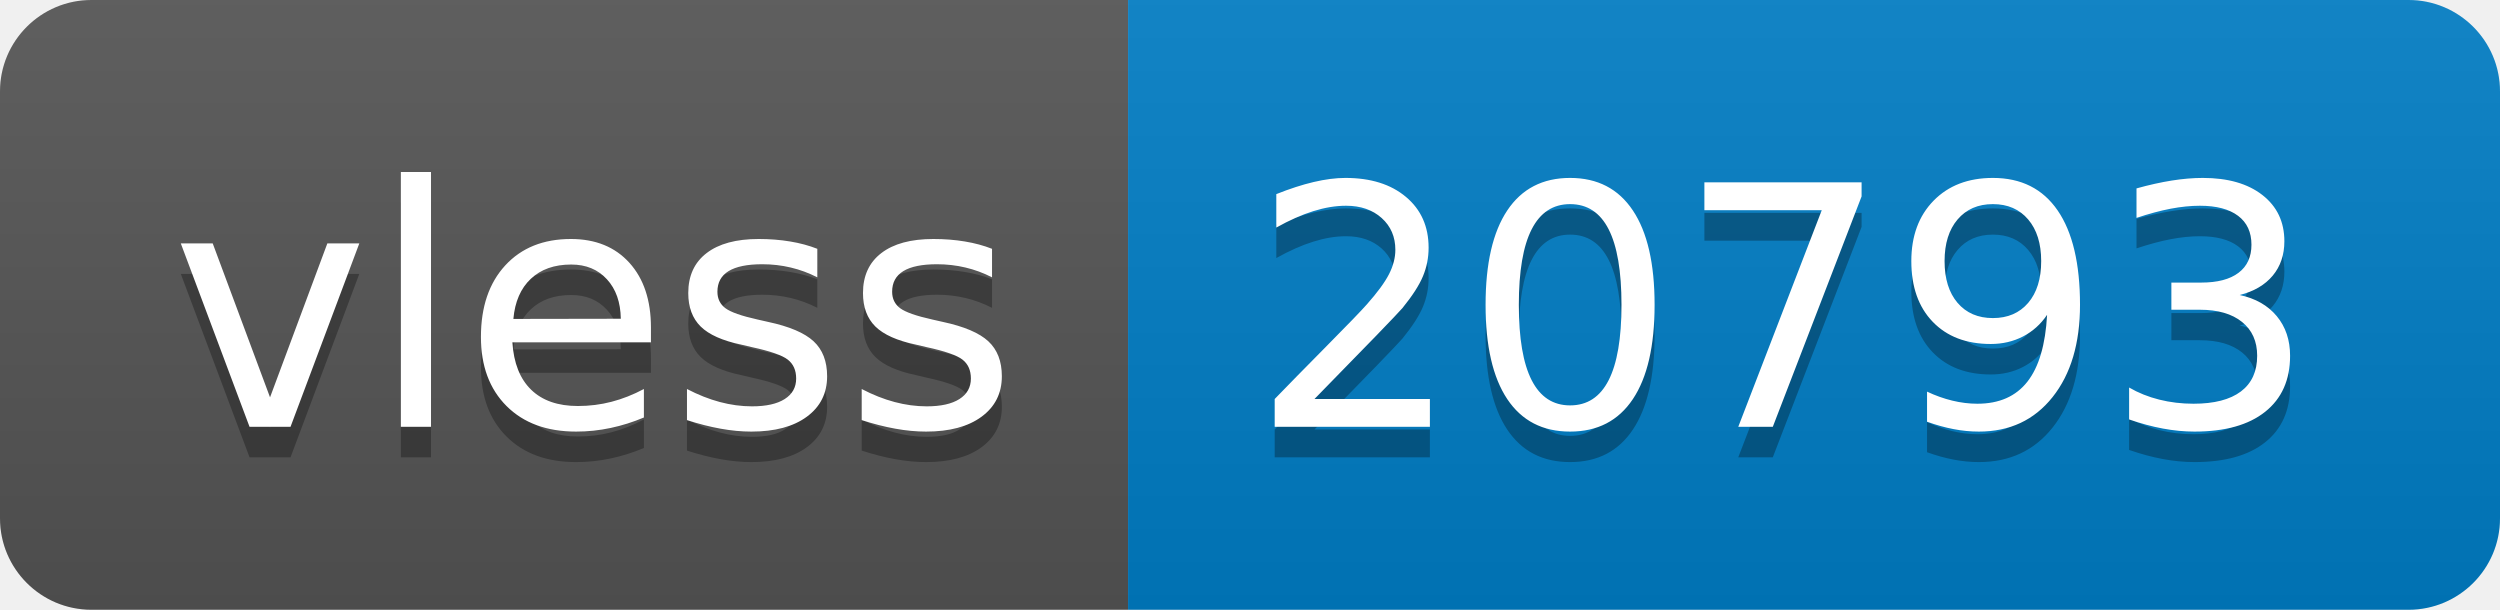
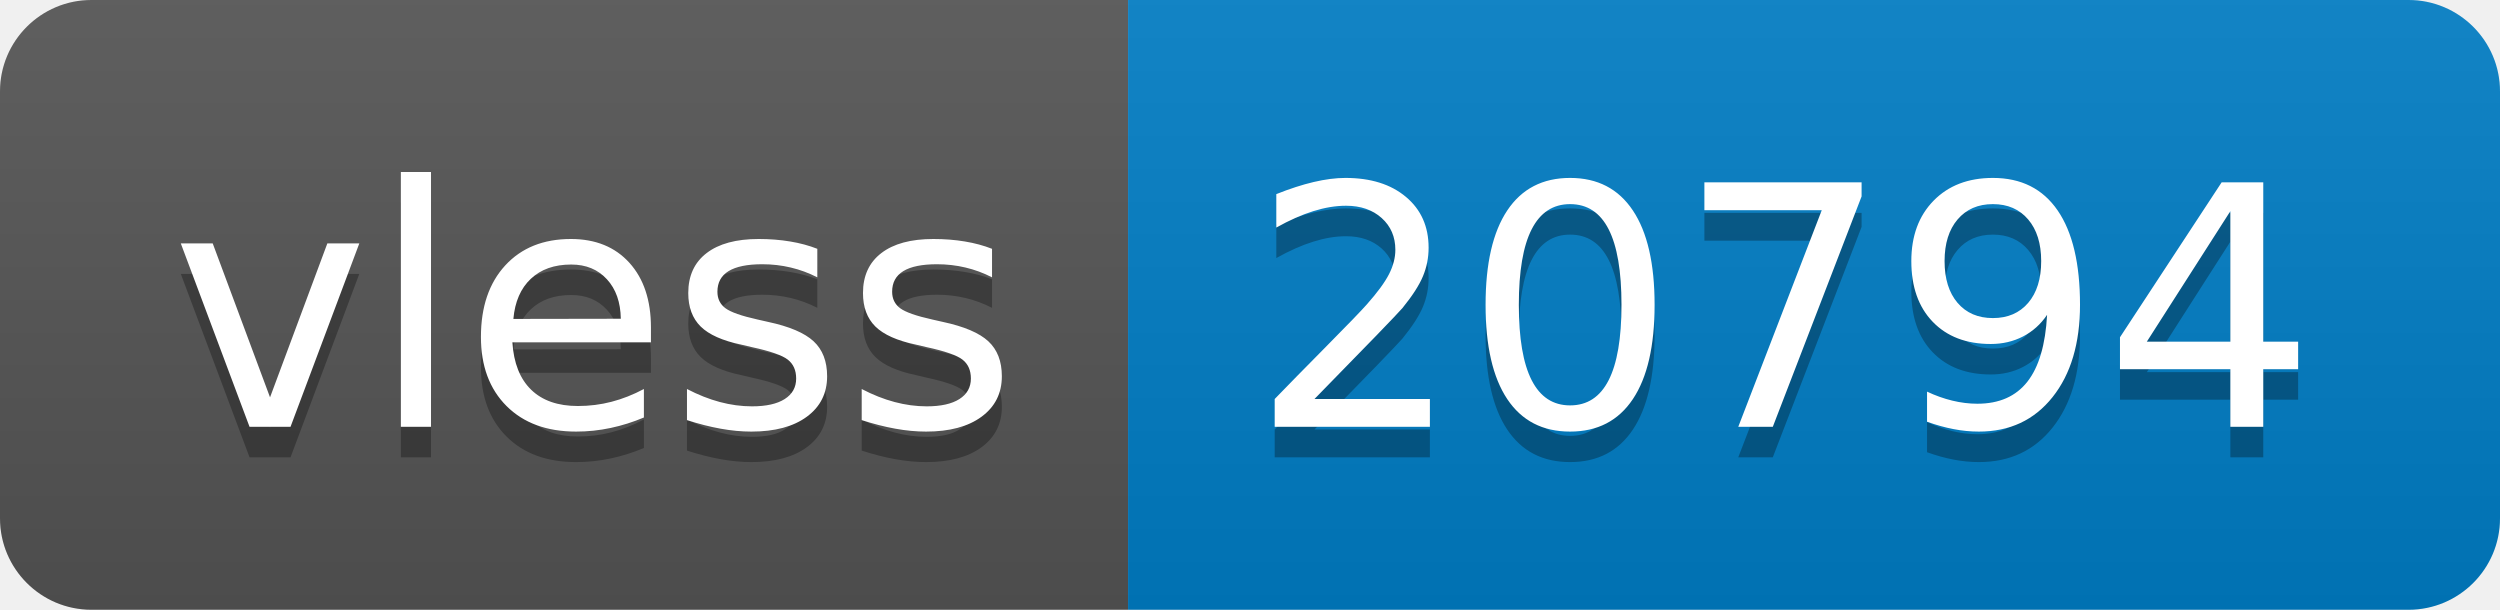
- <svg xmlns="http://www.w3.org/2000/svg" width="82" height="20" role="img" aria-label="vless: 20793">
+ <svg xmlns="http://www.w3.org/2000/svg" width="82" height="20" role="img" aria-label="vless: 20794">
  <linearGradient id="s" x2="0" y2="100%">
    <stop offset="0" stop-color="#bbb" stop-opacity=".1" />
    <stop offset="1" stop-opacity=".1" />
  </linearGradient>
  <clipPath id="r">
    <rect width="82" height="20" rx="3" fill="#fff" />
  </clipPath>
  <g clip-path="url(#r)">
    <rect width="37" height="20" fill="#555" />
    <rect x="37" width="45" height="20" fill="#007ec6" />
    <rect width="82" height="20" fill="url(#s)" />
  </g>
  <g fill="#fff" text-anchor="middle" font-family="Verdana,Geneva,DejaVu Sans,sans-serif" text-rendering="geometricPrecision" font-size="110">
    <text aria-hidden="true" x="195" y="150" fill="#010101" fill-opacity=".3" transform="scale(.1)" textLength="270">vless</text>
    <text x="195" y="140" transform="scale(.1)" fill="#fff" textLength="270">vless</text>
-     <text aria-hidden="true" x="585" y="150" fill="#010101" fill-opacity=".3" transform="scale(.1)" textLength="350">20793</text>
-     <text x="585" y="140" transform="scale(.1)" fill="#fff" textLength="350">20793</text>
+     <text aria-hidden="true" x="585" y="150" fill="#010101" fill-opacity=".3" transform="scale(.1)" textLength="350">20794</text>
+     <text x="585" y="140" transform="scale(.1)" fill="#fff" textLength="350">20794</text>
  </g>
</svg>
